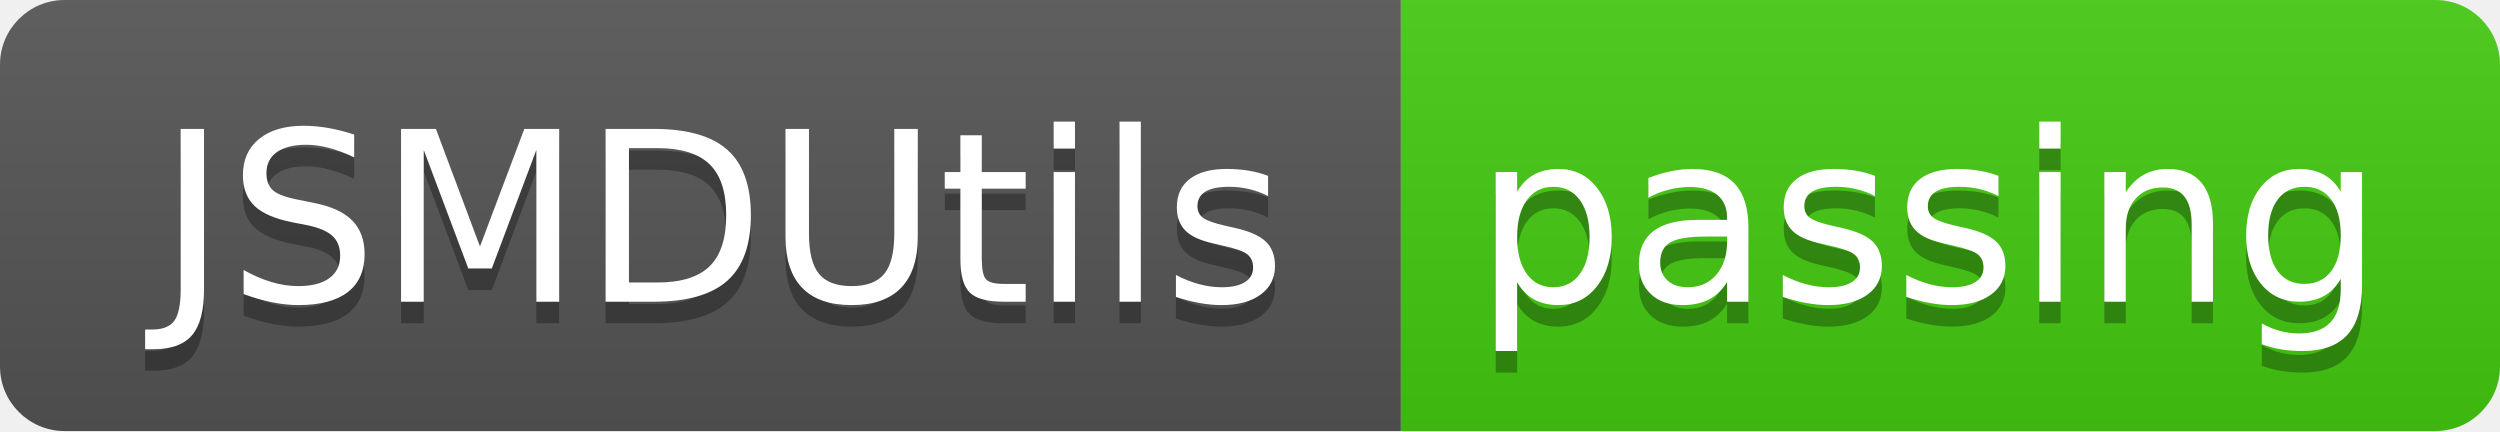
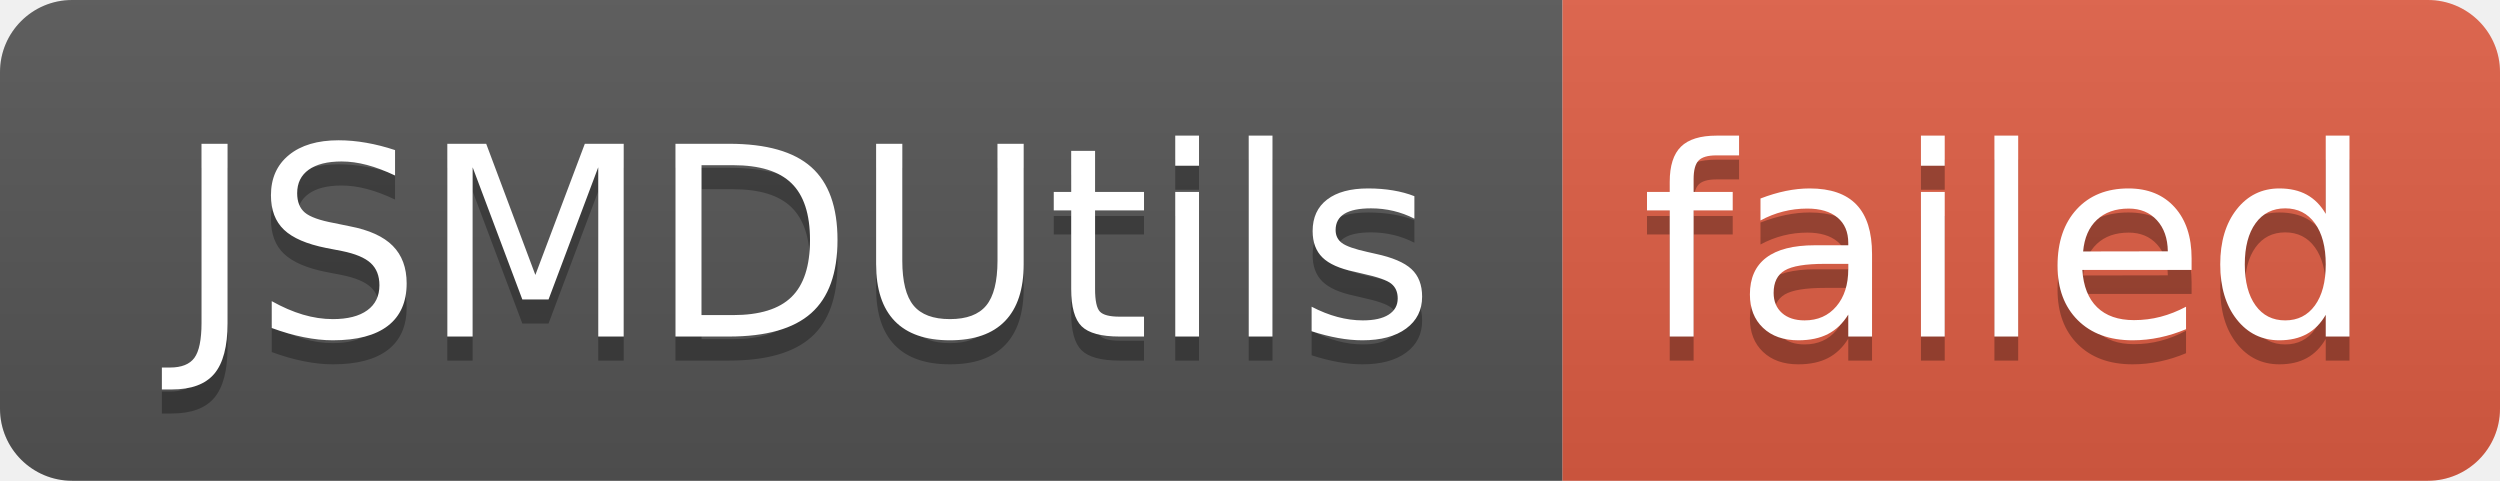
- <svg xmlns="http://www.w3.org/2000/svg" width="116" height="20" role="img" aria-label="JSMDUtils: passing">
+ <svg xmlns="http://www.w3.org/2000/svg" width="104" height="20" role="img" aria-label="JSMDUtils: failed">
  <linearGradient id="s" x2="0" y2="100%">
    <stop offset="0" stop-color="#bbb" stop-opacity=".1" />
    <stop offset="1" stop-opacity=".1" />
  </linearGradient>
  <clipPath id="r">
-     <rect width="116" height="20" rx="3" fill="#fff" />
+     <rect width="104" height="20" rx="3" fill="#fff" />
  </clipPath>
  <g clip-path="url(#r)">
    <rect width="65" height="20" fill="#555" />
-     <rect x="65" width="51" height="20" fill="#4c1" />
-     <rect width="116" height="20" fill="url(#s)" />
+     <rect x="65" width="39" height="20" fill="#e05d44" />
+     <rect width="104" height="20" fill="url(#s)" />
  </g>
  <g fill="#fff" text-anchor="middle" font-family="Verdana,Geneva,DejaVu Sans,sans-serif" text-rendering="geometricPrecision" font-size="110">
    <text aria-hidden="true" x="335" y="150" fill="#010101" fill-opacity=".3" transform="scale(.1)" textLength="550">JSMDUtils</text>
    <text x="335" y="140" transform="scale(.1)" fill="#fff" textLength="550">JSMDUtils</text>
-     <text aria-hidden="true" x="895" y="150" fill="#010101" fill-opacity=".3" transform="scale(.1)" textLength="410">passing</text>
-     <text x="895" y="140" transform="scale(.1)" fill="#fff" textLength="410">passing</text>
+     <text aria-hidden="true" x="835" y="150" fill="#010101" fill-opacity=".3" transform="scale(.1)" textLength="290">failed</text>
+     <text x="835" y="140" transform="scale(.1)" fill="#fff" textLength="290">failed</text>
  </g>
</svg>
